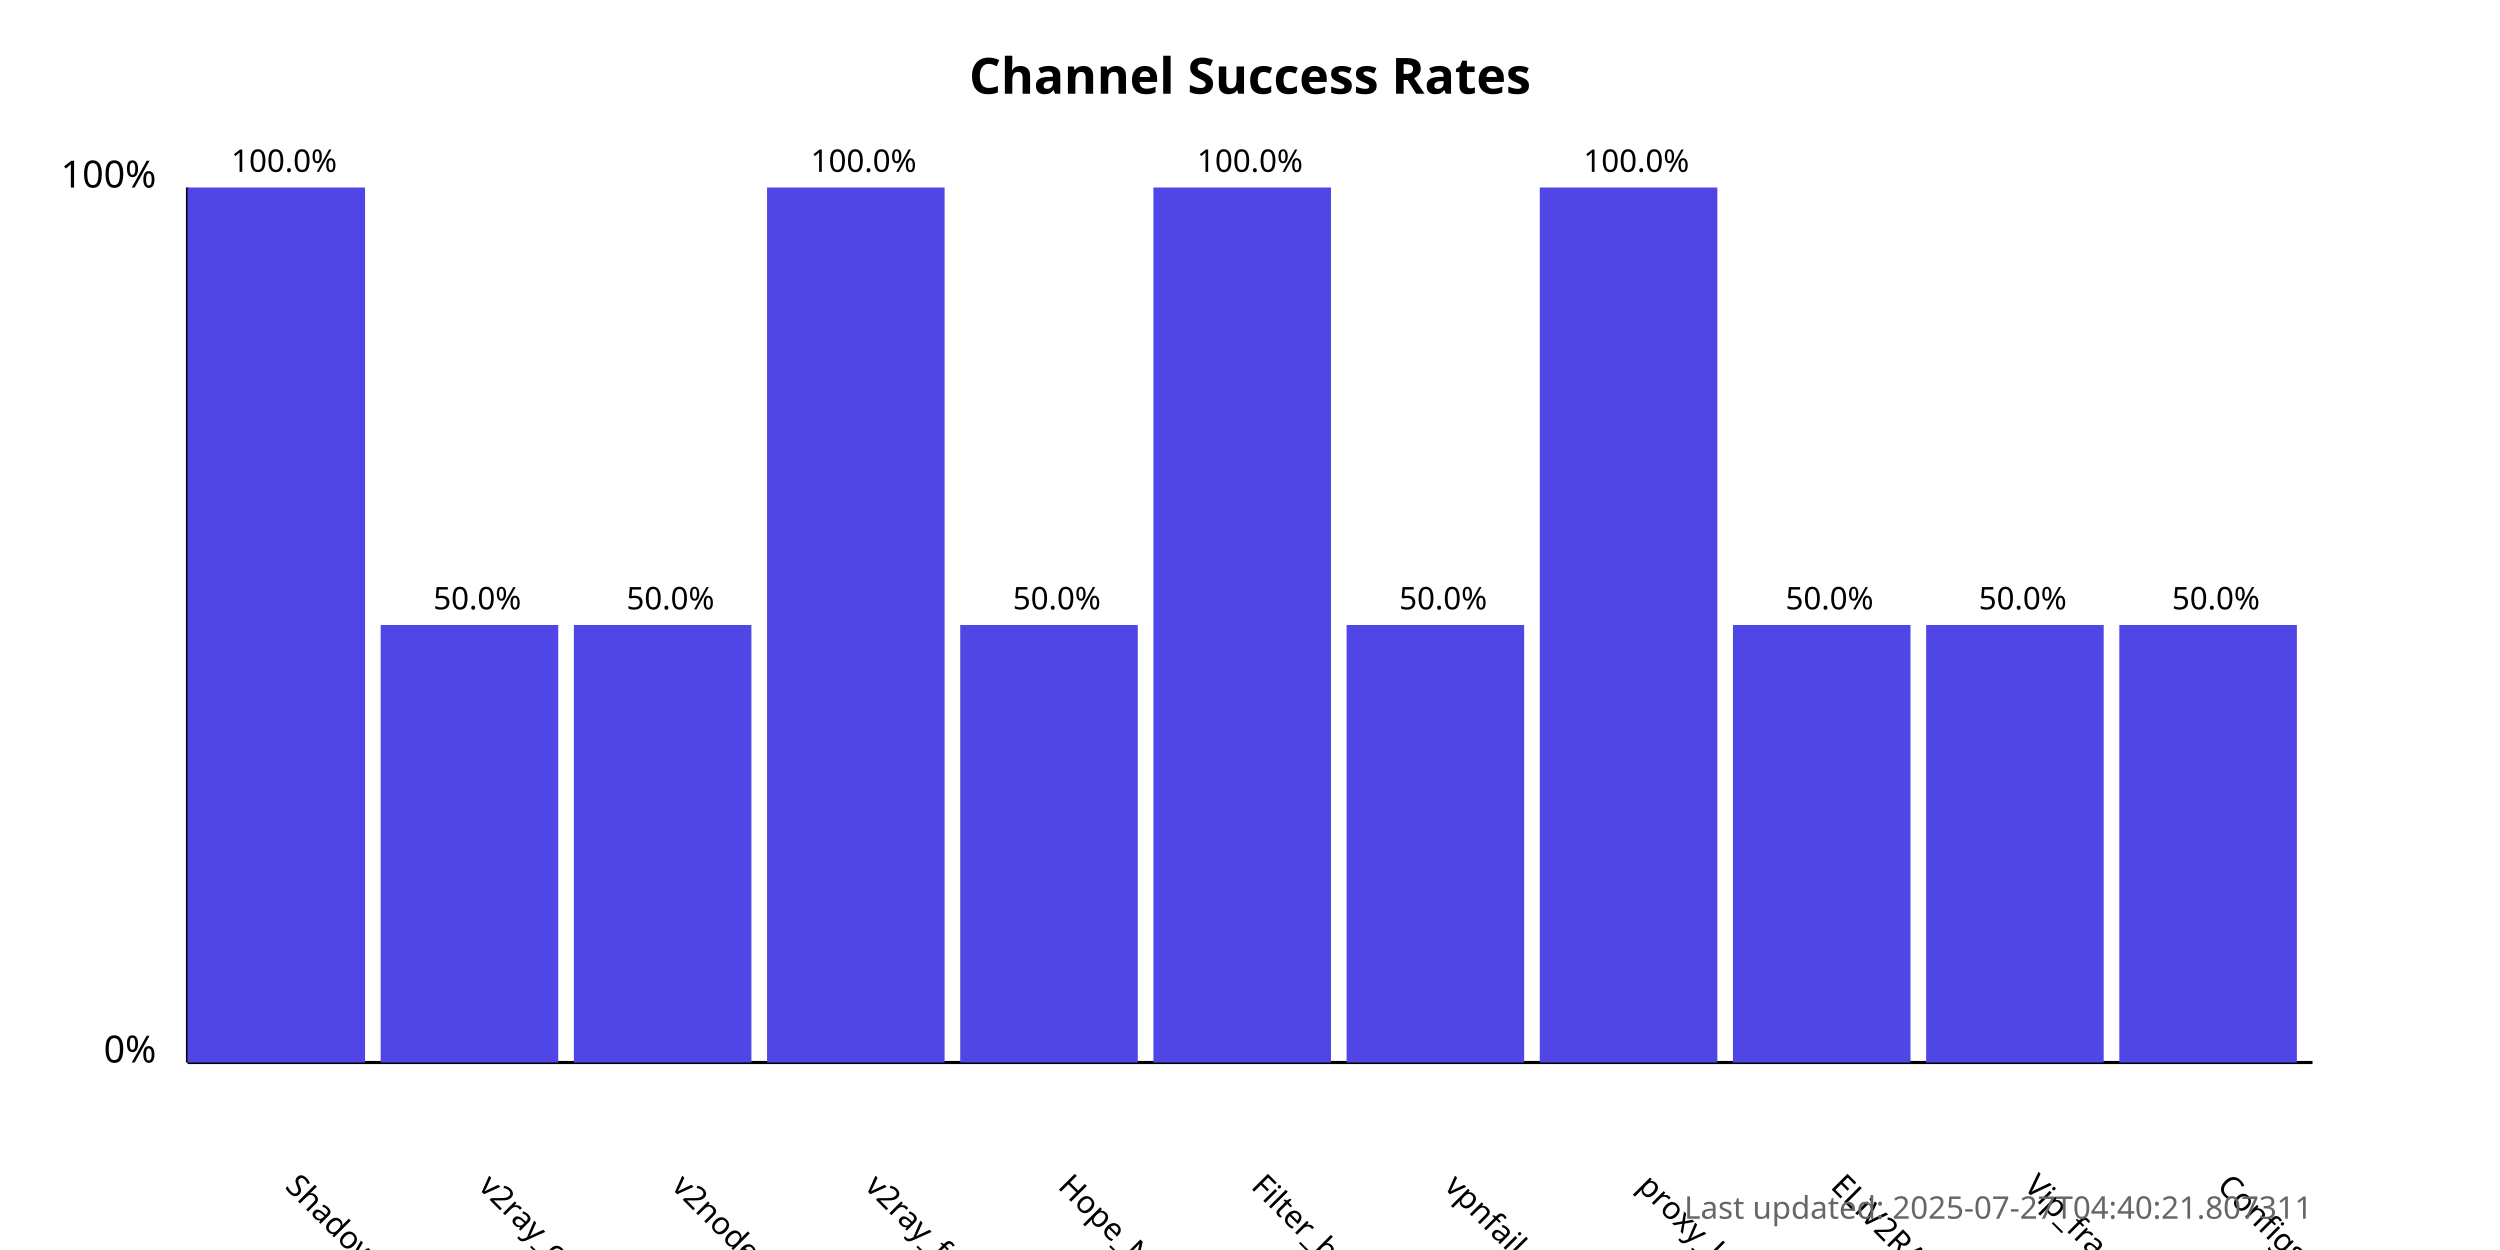
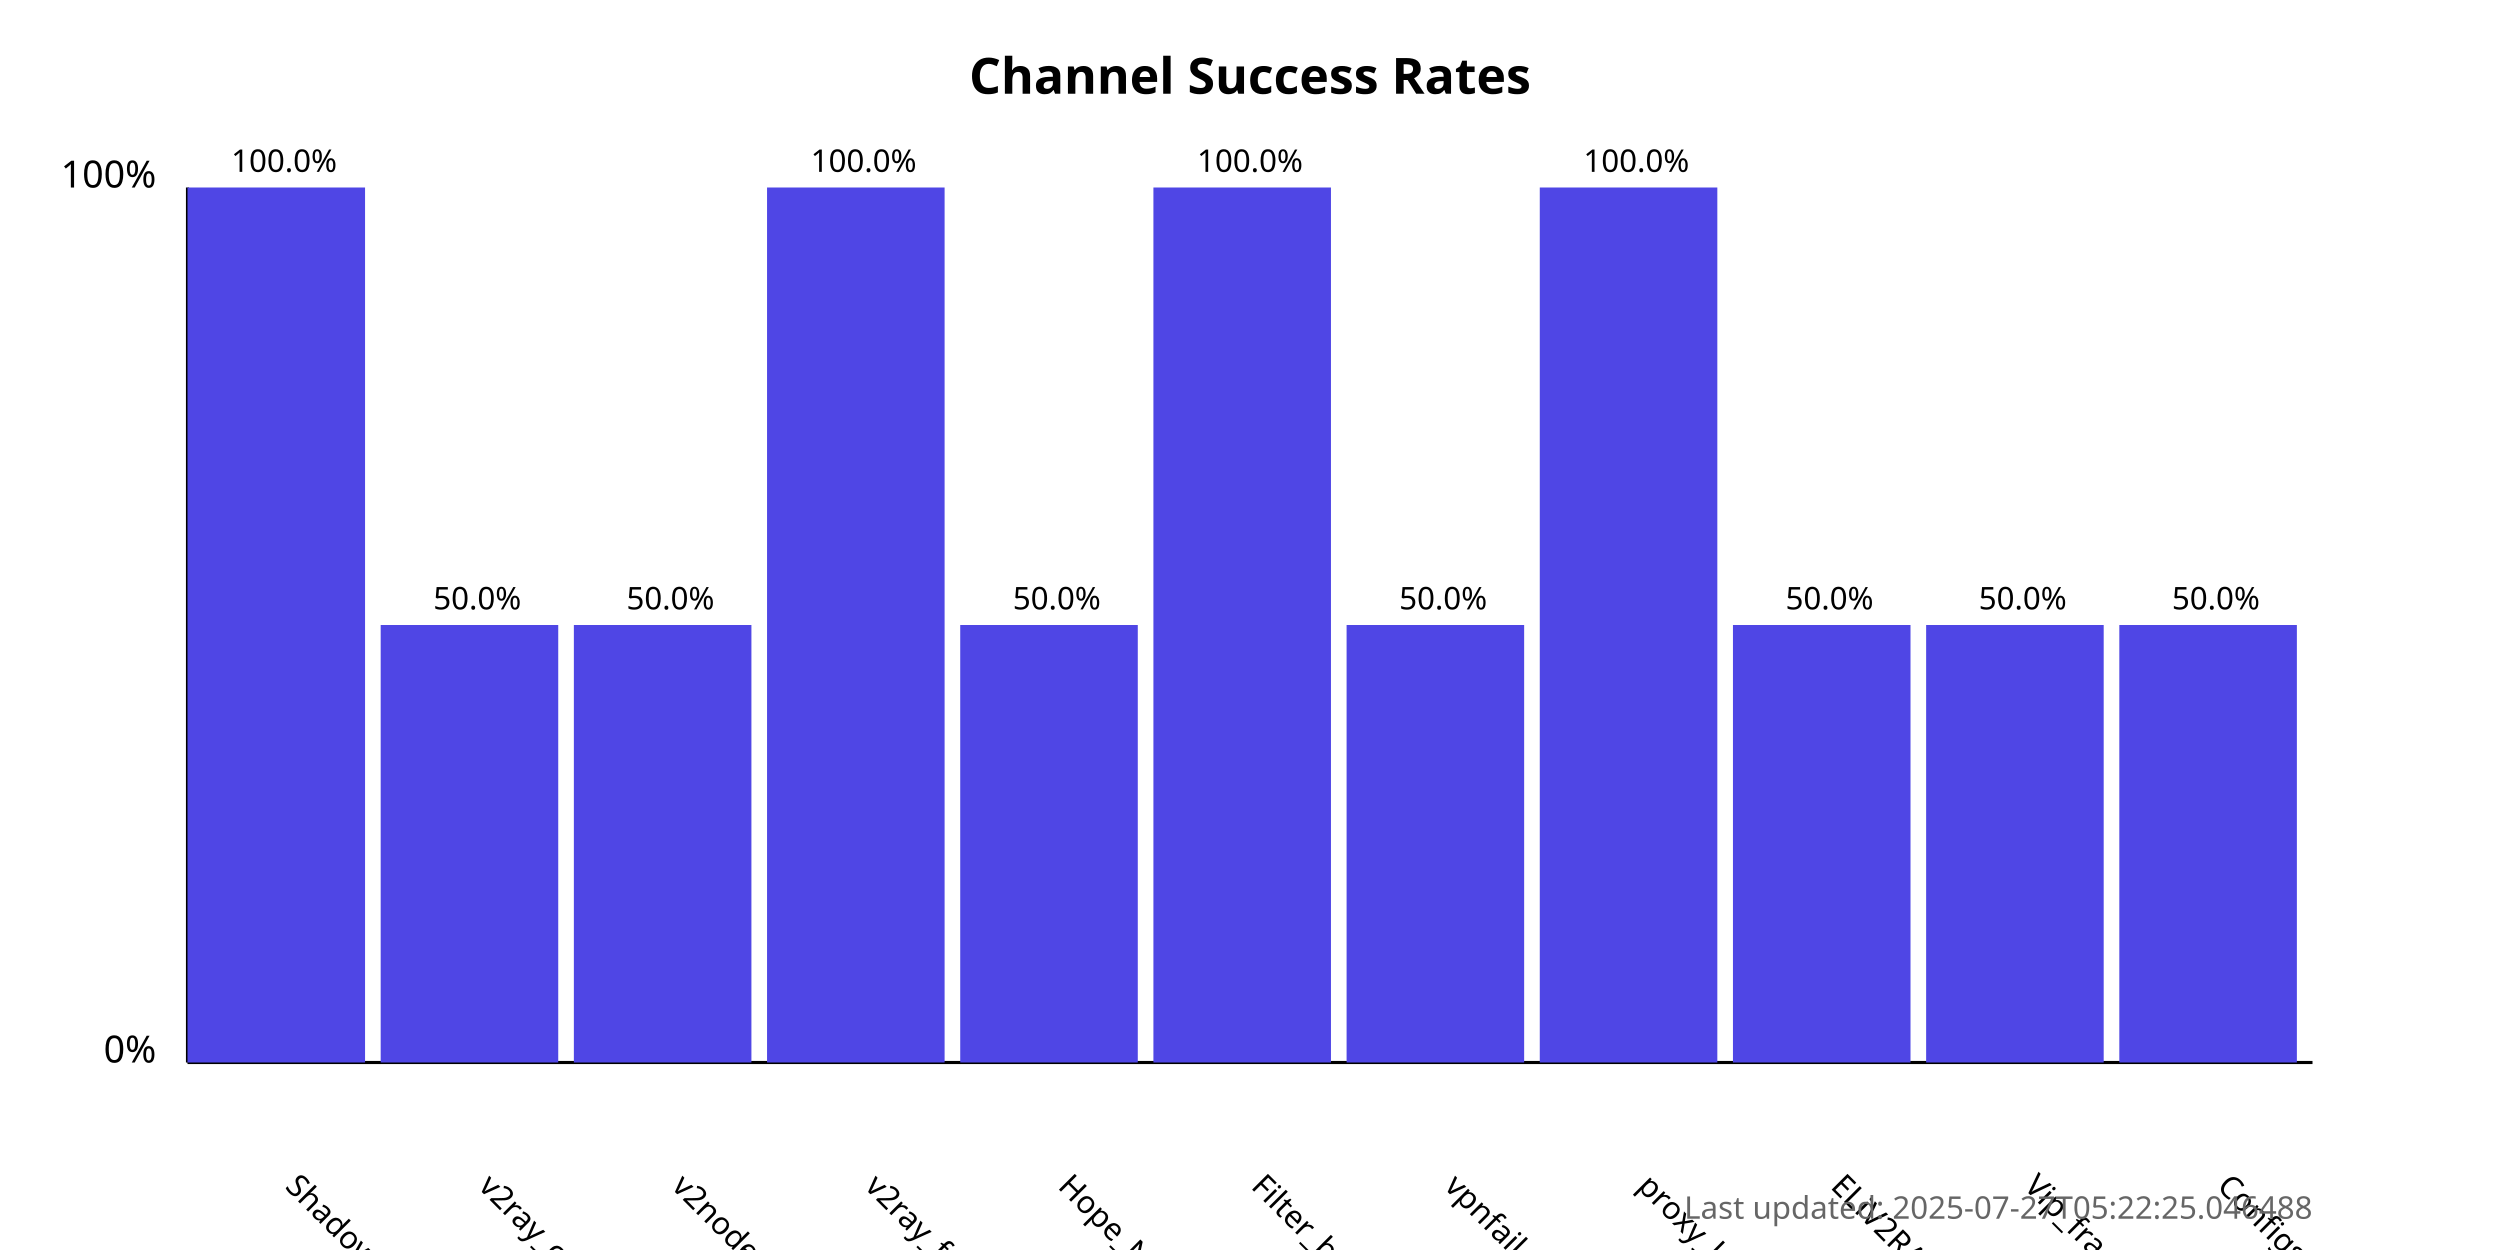
<svg xmlns="http://www.w3.org/2000/svg" width="800" height="400">
  <style>
            .chart-title { font: bold 16px sans-serif; }
            .axis-label { font: 12px sans-serif; }
            .tick-label { font: 10px sans-serif; }
            .bar { fill: #4f46e5; }
            .bar:hover { fill: #6366f1; }
            .timestamp { font: 10px sans-serif; fill: #666; }
        </style>
  <text x="400.0" y="30" text-anchor="middle" class="chart-title">
            Channel Success Rates
        </text>
  <line x1="60" y1="340" x2="60" y2="60" stroke="black" stroke-width="1" />
  <line x1="60" y1="340" x2="740" y2="340" stroke="black" stroke-width="1" />
  <text x="50" y="340" text-anchor="end" class="axis-label">0%</text>
  <text x="50" y="60" text-anchor="end" class="axis-label">100%</text>
  <g>
    <rect x="60" y="60.0" width="56.818" height="280.0" class="bar" />
    <text x="90.909" y="380" transform="rotate(45, 90.90909, 380)" text-anchor="start" class="tick-label">
                ShadowProxy66
            </text>
    <text x="90.909" y="55.0" text-anchor="middle" class="tick-label">
                100.0%
            </text>
  </g>
  <g>
    <rect x="121.818" y="200.0" width="56.818" height="140.0" class="bar" />
    <text x="152.727" y="380" transform="rotate(45, 152.7273, 380)" text-anchor="start" class="tick-label">
                v2ray_configs_pool
            </text>
    <text x="152.727" y="195.0" text-anchor="middle" class="tick-label">
                50.0%
            </text>
  </g>
  <g>
    <rect x="183.636" y="200.0" width="56.818" height="140.0" class="bar" />
    <text x="214.545" y="380" transform="rotate(45, 214.5455, 380)" text-anchor="start" class="tick-label">
                v2nodes
            </text>
    <text x="214.545" y="195.0" text-anchor="middle" class="tick-label">
                50.0%
            </text>
  </g>
  <g>
    <rect x="245.455" y="60.0" width="56.818" height="280.0" class="bar" />
    <text x="276.364" y="380" transform="rotate(45, 276.3636, 380)" text-anchor="start" class="tick-label">
                v2ray_free_conf
            </text>
    <text x="276.364" y="55.0" text-anchor="middle" class="tick-label">
                100.0%
            </text>
  </g>
  <g>
    <rect x="307.273" y="200.0" width="56.818" height="140.0" class="bar" />
    <text x="338.182" y="380" transform="rotate(45, 338.1818, 380)" text-anchor="start" class="tick-label">
                Hope_Net
            </text>
    <text x="338.182" y="195.0" text-anchor="middle" class="tick-label">
                50.0%
            </text>
  </g>
  <g>
    <rect x="369.091" y="60.0" width="56.818" height="280.0" class="bar" />
    <text x="400.0" y="380" transform="rotate(45, 400.0, 380)" text-anchor="start" class="tick-label">
                Filter_breaker
            </text>
    <text x="400.0" y="55.0" text-anchor="middle" class="tick-label">
                100.0%
            </text>
  </g>
  <g>
    <rect x="430.909" y="200.0" width="56.818" height="140.0" class="bar" />
    <text x="461.818" y="380" transform="rotate(45, 461.8182, 380)" text-anchor="start" class="tick-label">
                vpnfail_vless
            </text>
    <text x="461.818" y="195.0" text-anchor="middle" class="tick-label">
                50.0%
            </text>
  </g>
  <g>
    <rect x="492.727" y="60.0" width="56.818" height="280.0" class="bar" />
    <text x="523.636" y="380" transform="rotate(45, 523.6364, 380)" text-anchor="start" class="tick-label">
                proxy_kafee
            </text>
    <text x="523.636" y="55.0" text-anchor="middle" class="tick-label">
                100.0%
            </text>
  </g>
  <g>
    <rect x="554.545" y="200.0" width="56.818" height="140.0" class="bar" />
    <text x="585.455" y="380" transform="rotate(45, 585.4545, 380)" text-anchor="start" class="tick-label">
                ELiV2RAY
            </text>
    <text x="585.455" y="195.0" text-anchor="middle" class="tick-label">
                50.0%
            </text>
  </g>
  <g>
    <rect x="616.364" y="200.0" width="56.818" height="140.0" class="bar" />
    <text x="647.273" y="380" transform="rotate(45, 647.2727, 380)" text-anchor="start" class="tick-label">
                Vip_fragment_v2ray
            </text>
    <text x="647.273" y="195.0" text-anchor="middle" class="tick-label">
                50.0%
            </text>
  </g>
  <g>
    <rect x="678.182" y="200.0" width="56.818" height="140.0" class="bar" />
    <text x="709.091" y="380" transform="rotate(45, 709.0909, 380)" text-anchor="start" class="tick-label">
                ConfigsHubPlus
            </text>
    <text x="709.091" y="195.0" text-anchor="middle" class="tick-label">
                50.0%
            </text>
  </g>
  <text x="740" y="390" text-anchor="end" class="timestamp">
-             Last updated: 2025-07-27T04:40:21.807311
+             Last updated: 2025-07-27T05:22:25.046488
        </text>
</svg>
